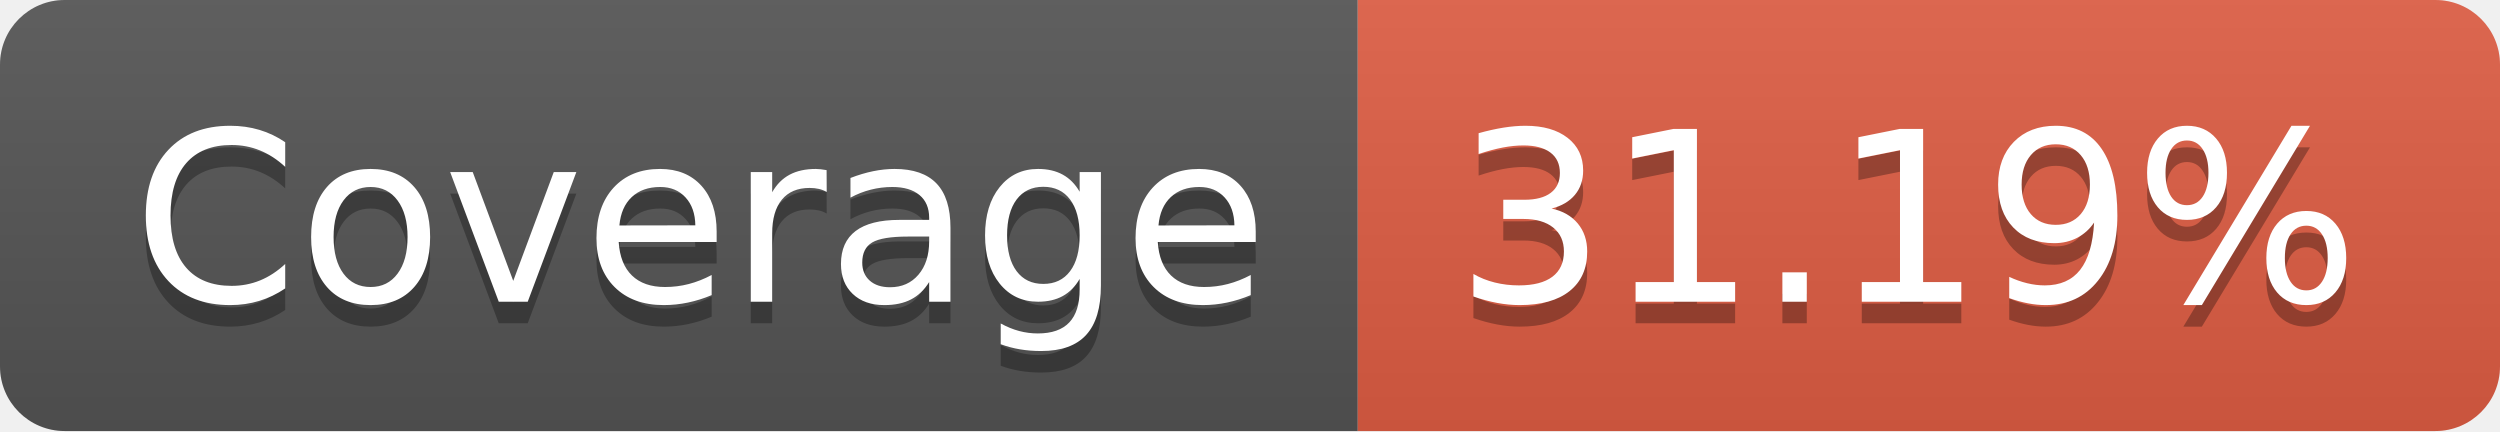
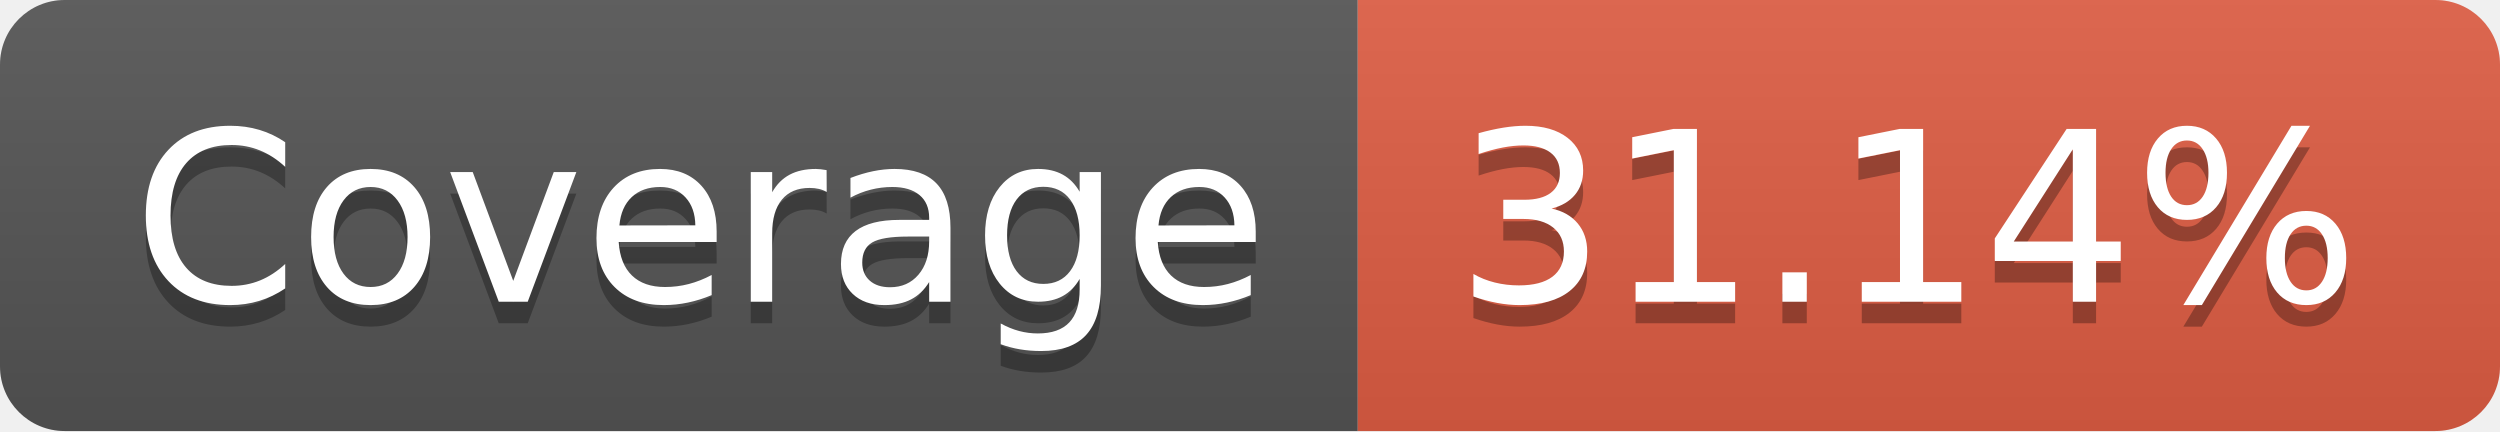
- <svg xmlns="http://www.w3.org/2000/svg" width="116" height="20" role="img" aria-label="Coverage: 31.19%">
+ <svg xmlns="http://www.w3.org/2000/svg" width="116" height="20" role="img" aria-label="Coverage: 31.14%">
  <linearGradient id="s" x2="0" y2="100%">
    <stop offset="0" stop-color="#bbb" stop-opacity=".1" />
    <stop offset="1" stop-opacity=".1" />
  </linearGradient>
  <clipPath id="r">
    <rect width="116" height="20" rx="3" fill="#fff" />
  </clipPath>
  <g clip-path="url(#r)">
    <rect width="63" height="20" fill="#555" />
    <rect x="63" width="53" height="20" fill="#e05d44" />
    <rect width="116" height="20" fill="url(#s)" />
  </g>
  <g fill="#fff" text-anchor="middle" font-family="Verdana,Geneva,DejaVu Sans,sans-serif" text-rendering="geometricPrecision" font-size="110">
    <text aria-hidden="true" x="325" y="150" fill="#010101" fill-opacity=".3" transform="scale(.1)" textLength="530">Coverage</text>
    <text x="325" y="140" transform="scale(.1)" fill="#fff" textLength="530">Coverage</text>
-     <text aria-hidden="true" x="885" y="150" fill="#010101" fill-opacity=".3" transform="scale(.1)" textLength="430">31.19%</text>
-     <text x="885" y="140" transform="scale(.1)" fill="#fff" textLength="430">31.19%</text>
+     <text aria-hidden="true" x="885" y="150" fill="#010101" fill-opacity=".3" transform="scale(.1)" textLength="430">31.14%</text>
+     <text x="885" y="140" transform="scale(.1)" fill="#fff" textLength="430">31.14%</text>
  </g>
</svg>
